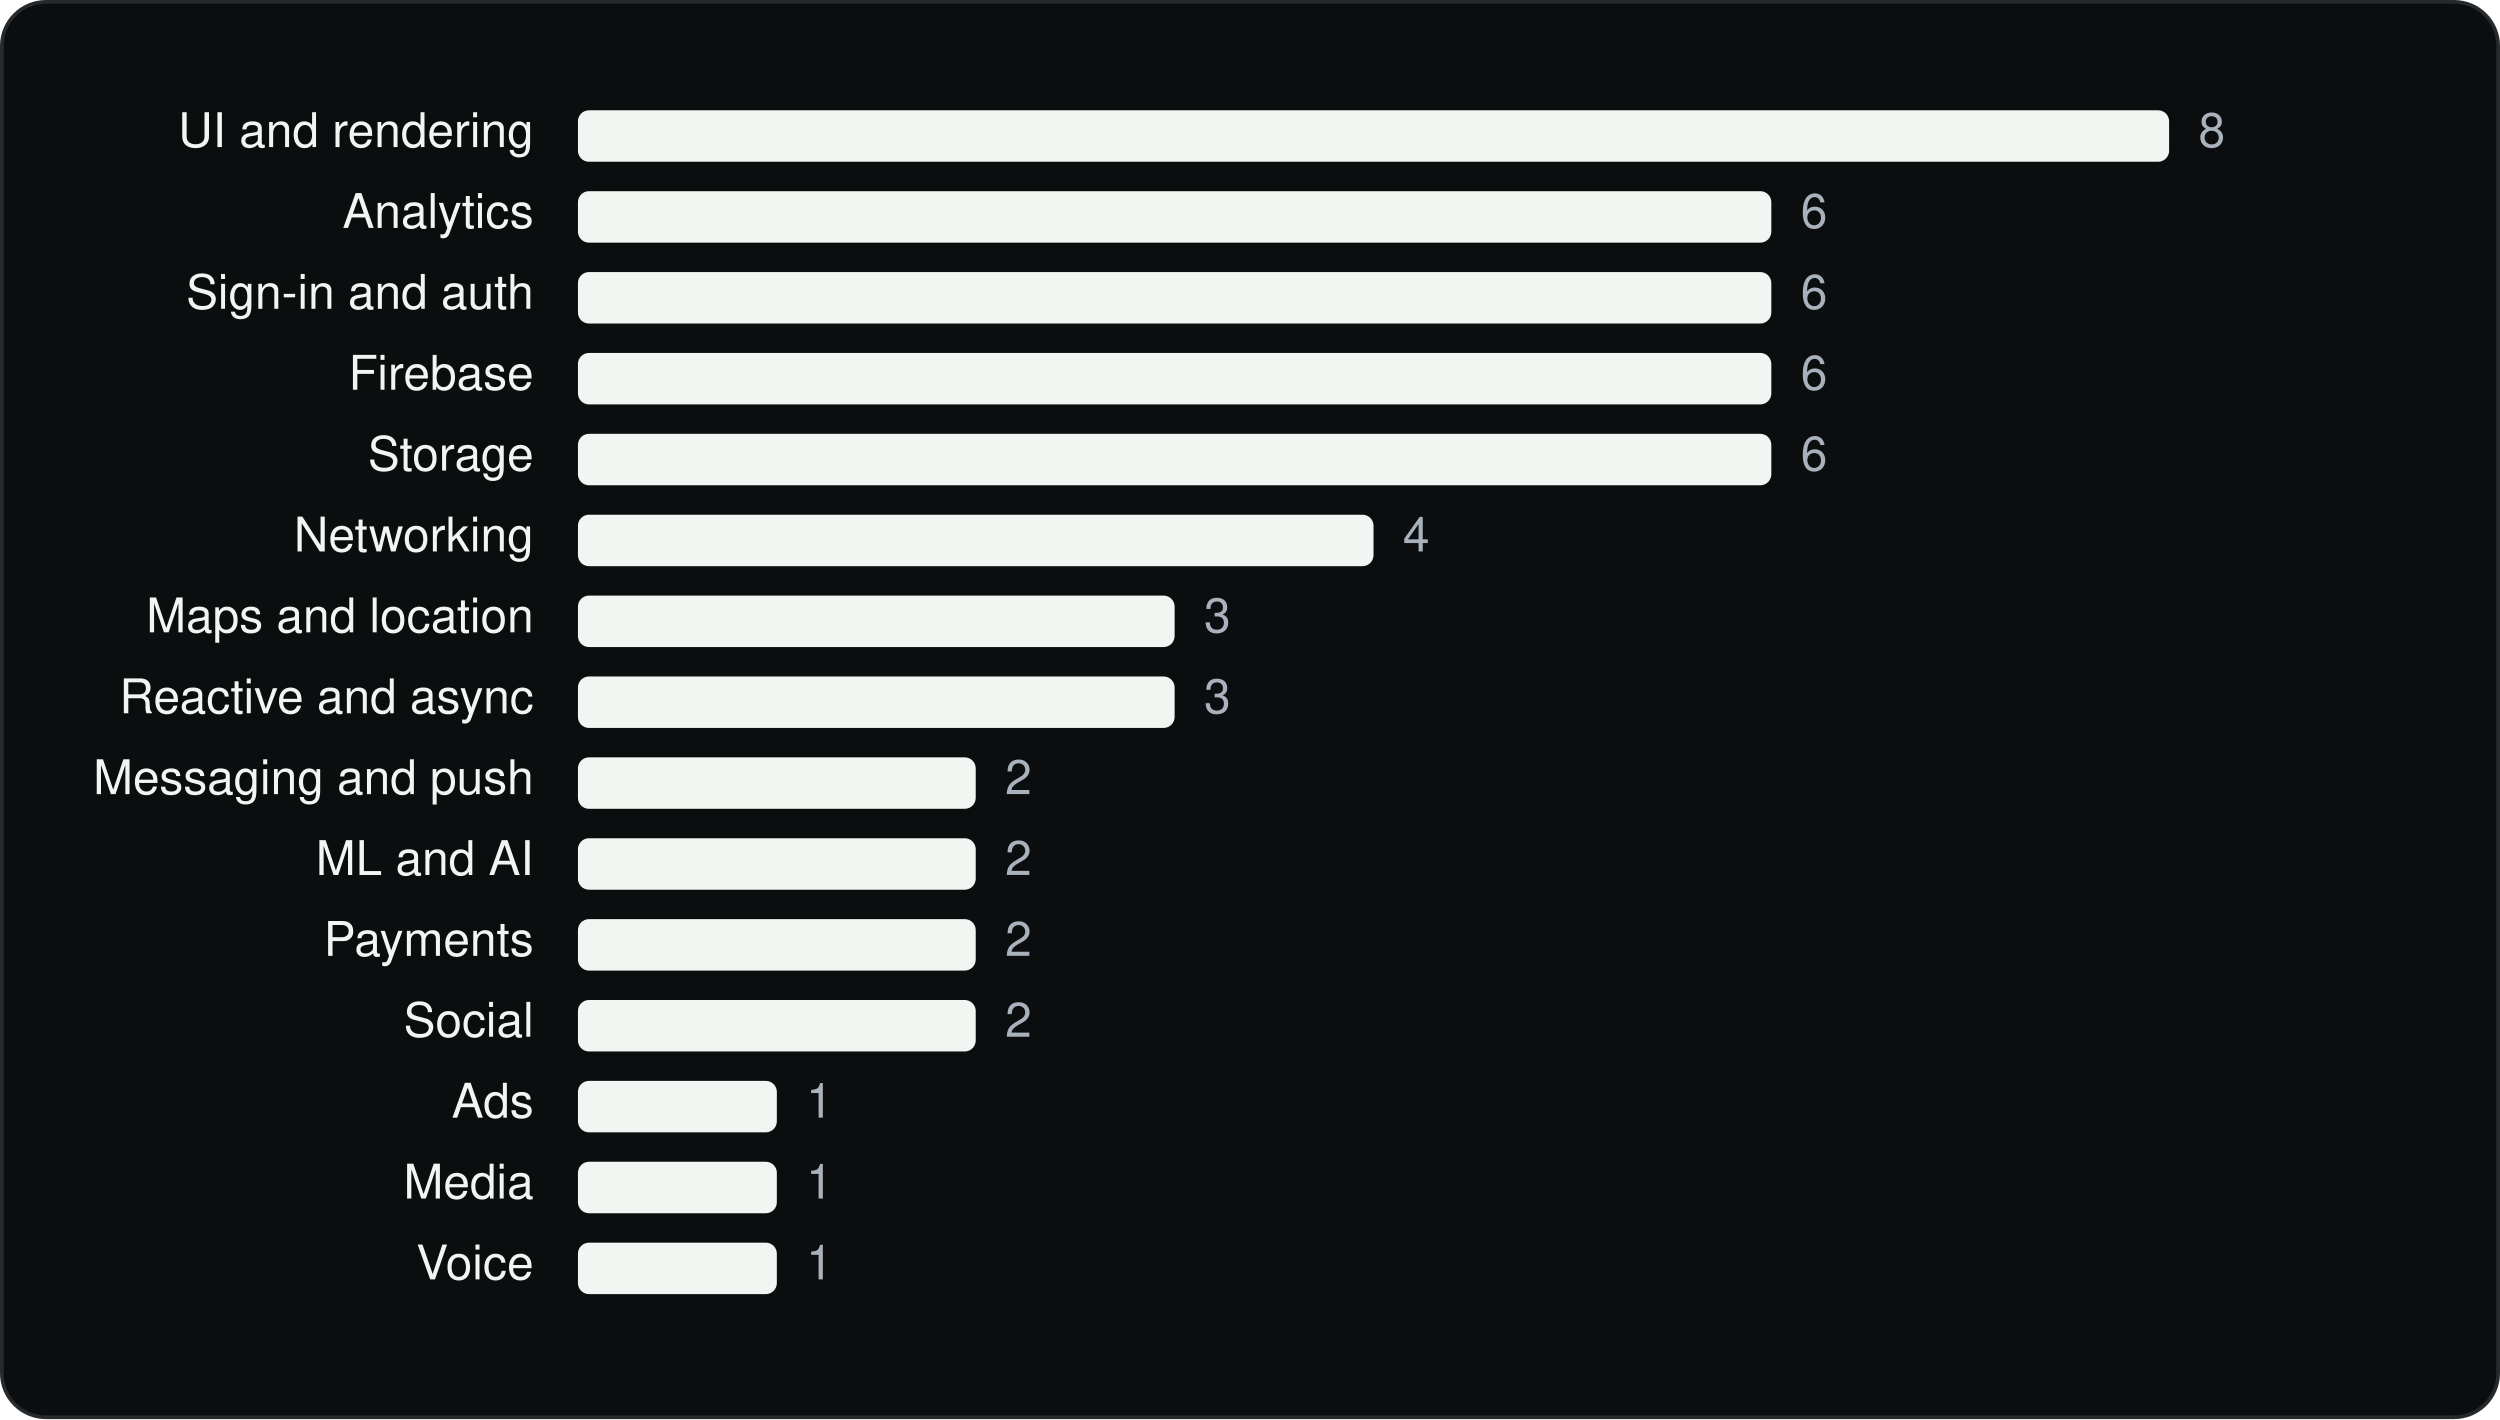
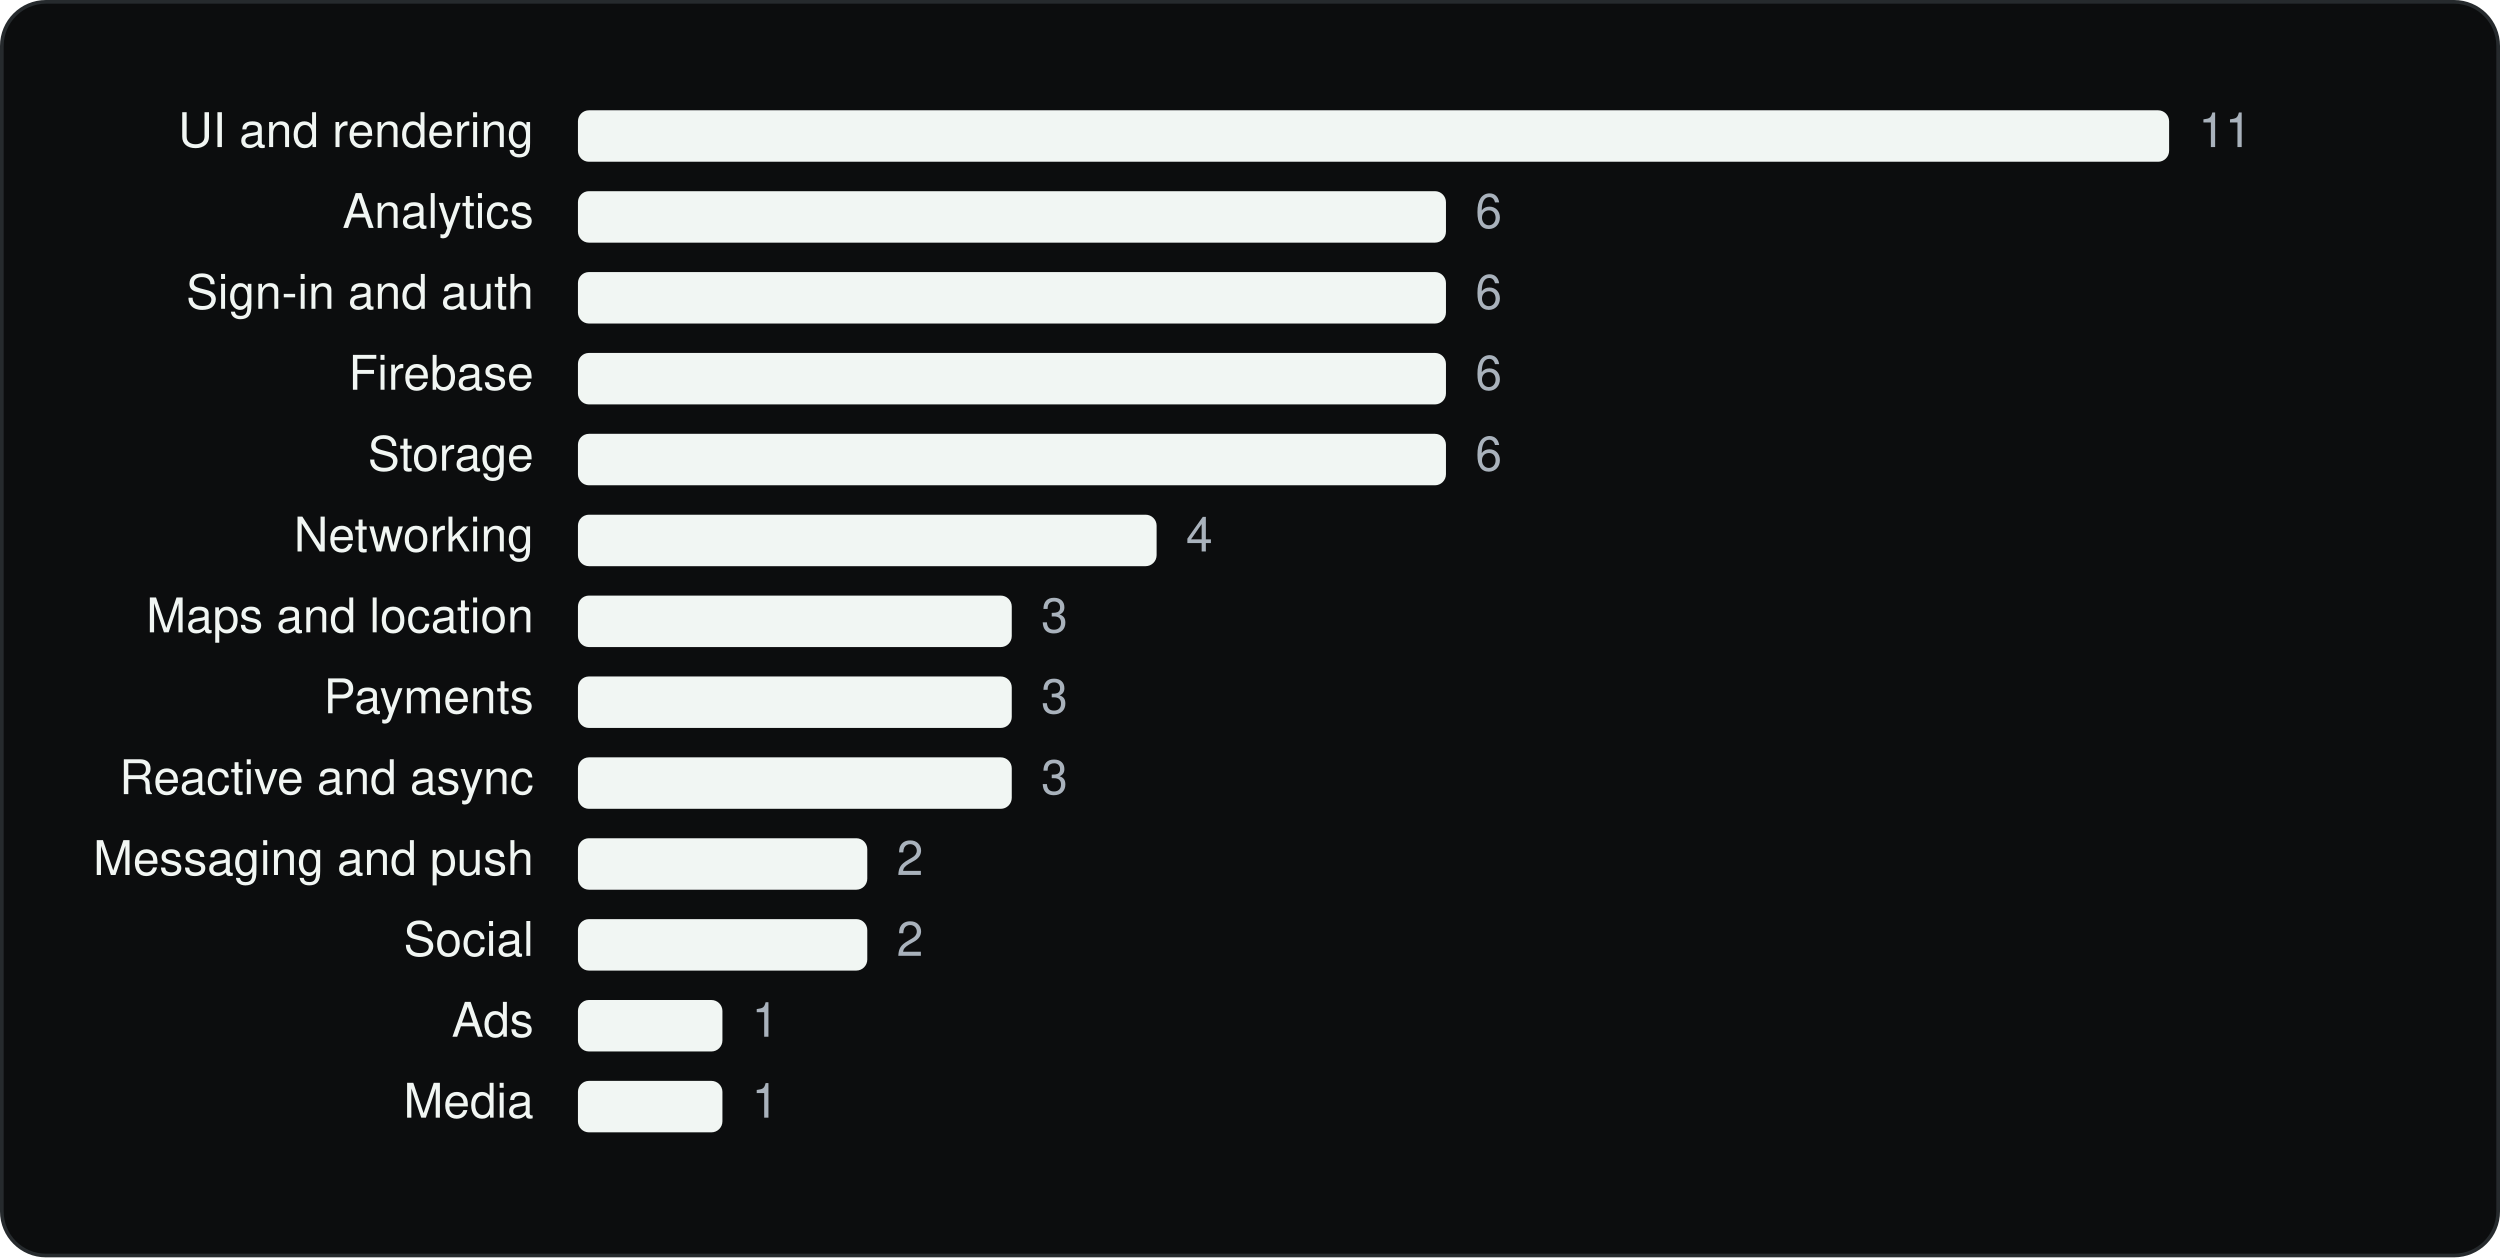
- <svg xmlns="http://www.w3.org/2000/svg" viewBox="0 0 680 386" width="680" height="386" role="img" aria-label="Alibaba Mobile SDKs by category" font-family="Geist, -apple-system, BlinkMacSystemFont, 'Segoe UI', Helvetica, Arial, sans-serif">
-   <rect x="0.5" y="0.5" width="679" height="385" rx="12" fill="#0C0D0E" stroke="#262A2D" />
+ <svg xmlns="http://www.w3.org/2000/svg" viewBox="0 0 680 342" width="680" height="342" role="img" aria-label="Alibaba Mobile SDKs by category" font-family="Geist, -apple-system, BlinkMacSystemFont, 'Segoe UI', Helvetica, Arial, sans-serif">
+   <rect x="0.5" y="0.5" width="679" height="341" rx="12" fill="#0C0D0E" stroke="#262A2D" />
  <g transform="translate(20 20)">
    <text x="125.16" y="20" font-size="13" text-anchor="end" fill="#F1F6F3">UI and rendering</text>
    <rect x="137.2" y="10" width="432.8" height="14" rx="3" fill="#F1F6F3" />
-     <text x="578.0" y="20" font-size="13" fill="#A9B2BC">8</text>
+     <text x="578.0" y="20" font-size="13" fill="#A9B2BC">11</text>
    <text x="125.16" y="42" font-size="13" text-anchor="end" fill="#F1F6F3">Analytics</text>
-     <rect x="137.2" y="32" width="324.6" height="14" rx="3" fill="#F1F6F3" />
-     <text x="469.8" y="42" font-size="13" fill="#A9B2BC">6</text>
+     <rect x="137.2" y="32" width="236.1" height="14" rx="3" fill="#F1F6F3" />
+     <text x="381.3" y="42" font-size="13" fill="#A9B2BC">6</text>
    <text x="125.16" y="64" font-size="13" text-anchor="end" fill="#F1F6F3">Sign-in and auth</text>
-     <rect x="137.2" y="54" width="324.6" height="14" rx="3" fill="#F1F6F3" />
-     <text x="469.8" y="64" font-size="13" fill="#A9B2BC">6</text>
+     <rect x="137.2" y="54" width="236.1" height="14" rx="3" fill="#F1F6F3" />
+     <text x="381.3" y="64" font-size="13" fill="#A9B2BC">6</text>
    <text x="125.16" y="86" font-size="13" text-anchor="end" fill="#F1F6F3">Firebase</text>
-     <rect x="137.2" y="76" width="324.6" height="14" rx="3" fill="#F1F6F3" />
-     <text x="469.8" y="86" font-size="13" fill="#A9B2BC">6</text>
+     <rect x="137.2" y="76" width="236.1" height="14" rx="3" fill="#F1F6F3" />
+     <text x="381.3" y="86" font-size="13" fill="#A9B2BC">6</text>
    <text x="125.16" y="108" font-size="13" text-anchor="end" fill="#F1F6F3">Storage</text>
-     <rect x="137.2" y="98" width="324.6" height="14" rx="3" fill="#F1F6F3" />
-     <text x="469.8" y="108" font-size="13" fill="#A9B2BC">6</text>
+     <rect x="137.2" y="98" width="236.1" height="14" rx="3" fill="#F1F6F3" />
+     <text x="381.3" y="108" font-size="13" fill="#A9B2BC">6</text>
    <text x="125.16" y="130" font-size="13" text-anchor="end" fill="#F1F6F3">Networking</text>
-     <rect x="137.2" y="120" width="216.4" height="14" rx="3" fill="#F1F6F3" />
-     <text x="361.6" y="130" font-size="13" fill="#A9B2BC">4</text>
+     <rect x="137.2" y="120" width="157.4" height="14" rx="3" fill="#F1F6F3" />
+     <text x="302.6" y="130" font-size="13" fill="#A9B2BC">4</text>
    <text x="125.16" y="152" font-size="13" text-anchor="end" fill="#F1F6F3">Maps and location</text>
-     <rect x="137.2" y="142" width="162.3" height="14" rx="3" fill="#F1F6F3" />
-     <text x="307.5" y="152" font-size="13" fill="#A9B2BC">3</text>
-     <text x="125.16" y="174" font-size="13" text-anchor="end" fill="#F1F6F3">Reactive and async</text>
-     <rect x="137.2" y="164" width="162.3" height="14" rx="3" fill="#F1F6F3" />
-     <text x="307.5" y="174" font-size="13" fill="#A9B2BC">3</text>
-     <text x="125.16" y="196" font-size="13" text-anchor="end" fill="#F1F6F3">Messaging and push</text>
-     <rect x="137.2" y="186" width="108.2" height="14" rx="3" fill="#F1F6F3" />
-     <text x="253.4" y="196" font-size="13" fill="#A9B2BC">2</text>
-     <text x="125.16" y="218" font-size="13" text-anchor="end" fill="#F1F6F3">ML and AI</text>
-     <rect x="137.2" y="208" width="108.2" height="14" rx="3" fill="#F1F6F3" />
-     <text x="253.4" y="218" font-size="13" fill="#A9B2BC">2</text>
-     <text x="125.16" y="240" font-size="13" text-anchor="end" fill="#F1F6F3">Payments</text>
-     <rect x="137.2" y="230" width="108.2" height="14" rx="3" fill="#F1F6F3" />
-     <text x="253.4" y="240" font-size="13" fill="#A9B2BC">2</text>
-     <text x="125.16" y="262" font-size="13" text-anchor="end" fill="#F1F6F3">Social</text>
-     <rect x="137.2" y="252" width="108.2" height="14" rx="3" fill="#F1F6F3" />
-     <text x="253.4" y="262" font-size="13" fill="#A9B2BC">2</text>
-     <text x="125.16" y="284" font-size="13" text-anchor="end" fill="#F1F6F3">Ads</text>
-     <rect x="137.2" y="274" width="54.1" height="14" rx="3" fill="#F1F6F3" />
-     <text x="199.3" y="284" font-size="13" fill="#A9B2BC">1</text>
-     <text x="125.16" y="306" font-size="13" text-anchor="end" fill="#F1F6F3">Media</text>
-     <rect x="137.2" y="296" width="54.1" height="14" rx="3" fill="#F1F6F3" />
-     <text x="199.3" y="306" font-size="13" fill="#A9B2BC">1</text>
-     <text x="125.16" y="328" font-size="13" text-anchor="end" fill="#F1F6F3">Voice</text>
-     <rect x="137.2" y="318" width="54.1" height="14" rx="3" fill="#F1F6F3" />
-     <text x="199.3" y="328" font-size="13" fill="#A9B2BC">1</text>
+     <rect x="137.2" y="142" width="118.0" height="14" rx="3" fill="#F1F6F3" />
+     <text x="263.2" y="152" font-size="13" fill="#A9B2BC">3</text>
+     <text x="125.16" y="174" font-size="13" text-anchor="end" fill="#F1F6F3">Payments</text>
+     <rect x="137.2" y="164" width="118.0" height="14" rx="3" fill="#F1F6F3" />
+     <text x="263.2" y="174" font-size="13" fill="#A9B2BC">3</text>
+     <text x="125.16" y="196" font-size="13" text-anchor="end" fill="#F1F6F3">Reactive and async</text>
+     <rect x="137.2" y="186" width="118.0" height="14" rx="3" fill="#F1F6F3" />
+     <text x="263.2" y="196" font-size="13" fill="#A9B2BC">3</text>
+     <text x="125.16" y="218" font-size="13" text-anchor="end" fill="#F1F6F3">Messaging and push</text>
+     <rect x="137.2" y="208" width="78.7" height="14" rx="3" fill="#F1F6F3" />
+     <text x="223.9" y="218" font-size="13" fill="#A9B2BC">2</text>
+     <text x="125.16" y="240" font-size="13" text-anchor="end" fill="#F1F6F3">Social</text>
+     <rect x="137.2" y="230" width="78.7" height="14" rx="3" fill="#F1F6F3" />
+     <text x="223.9" y="240" font-size="13" fill="#A9B2BC">2</text>
+     <text x="125.16" y="262" font-size="13" text-anchor="end" fill="#F1F6F3">Ads</text>
+     <rect x="137.2" y="252" width="39.3" height="14" rx="3" fill="#F1F6F3" />
+     <text x="184.5" y="262" font-size="13" fill="#A9B2BC">1</text>
+     <text x="125.16" y="284" font-size="13" text-anchor="end" fill="#F1F6F3">Media</text>
+     <rect x="137.2" y="274" width="39.3" height="14" rx="3" fill="#F1F6F3" />
+     <text x="184.5" y="284" font-size="13" fill="#A9B2BC">1</text>
  </g>
</svg>
